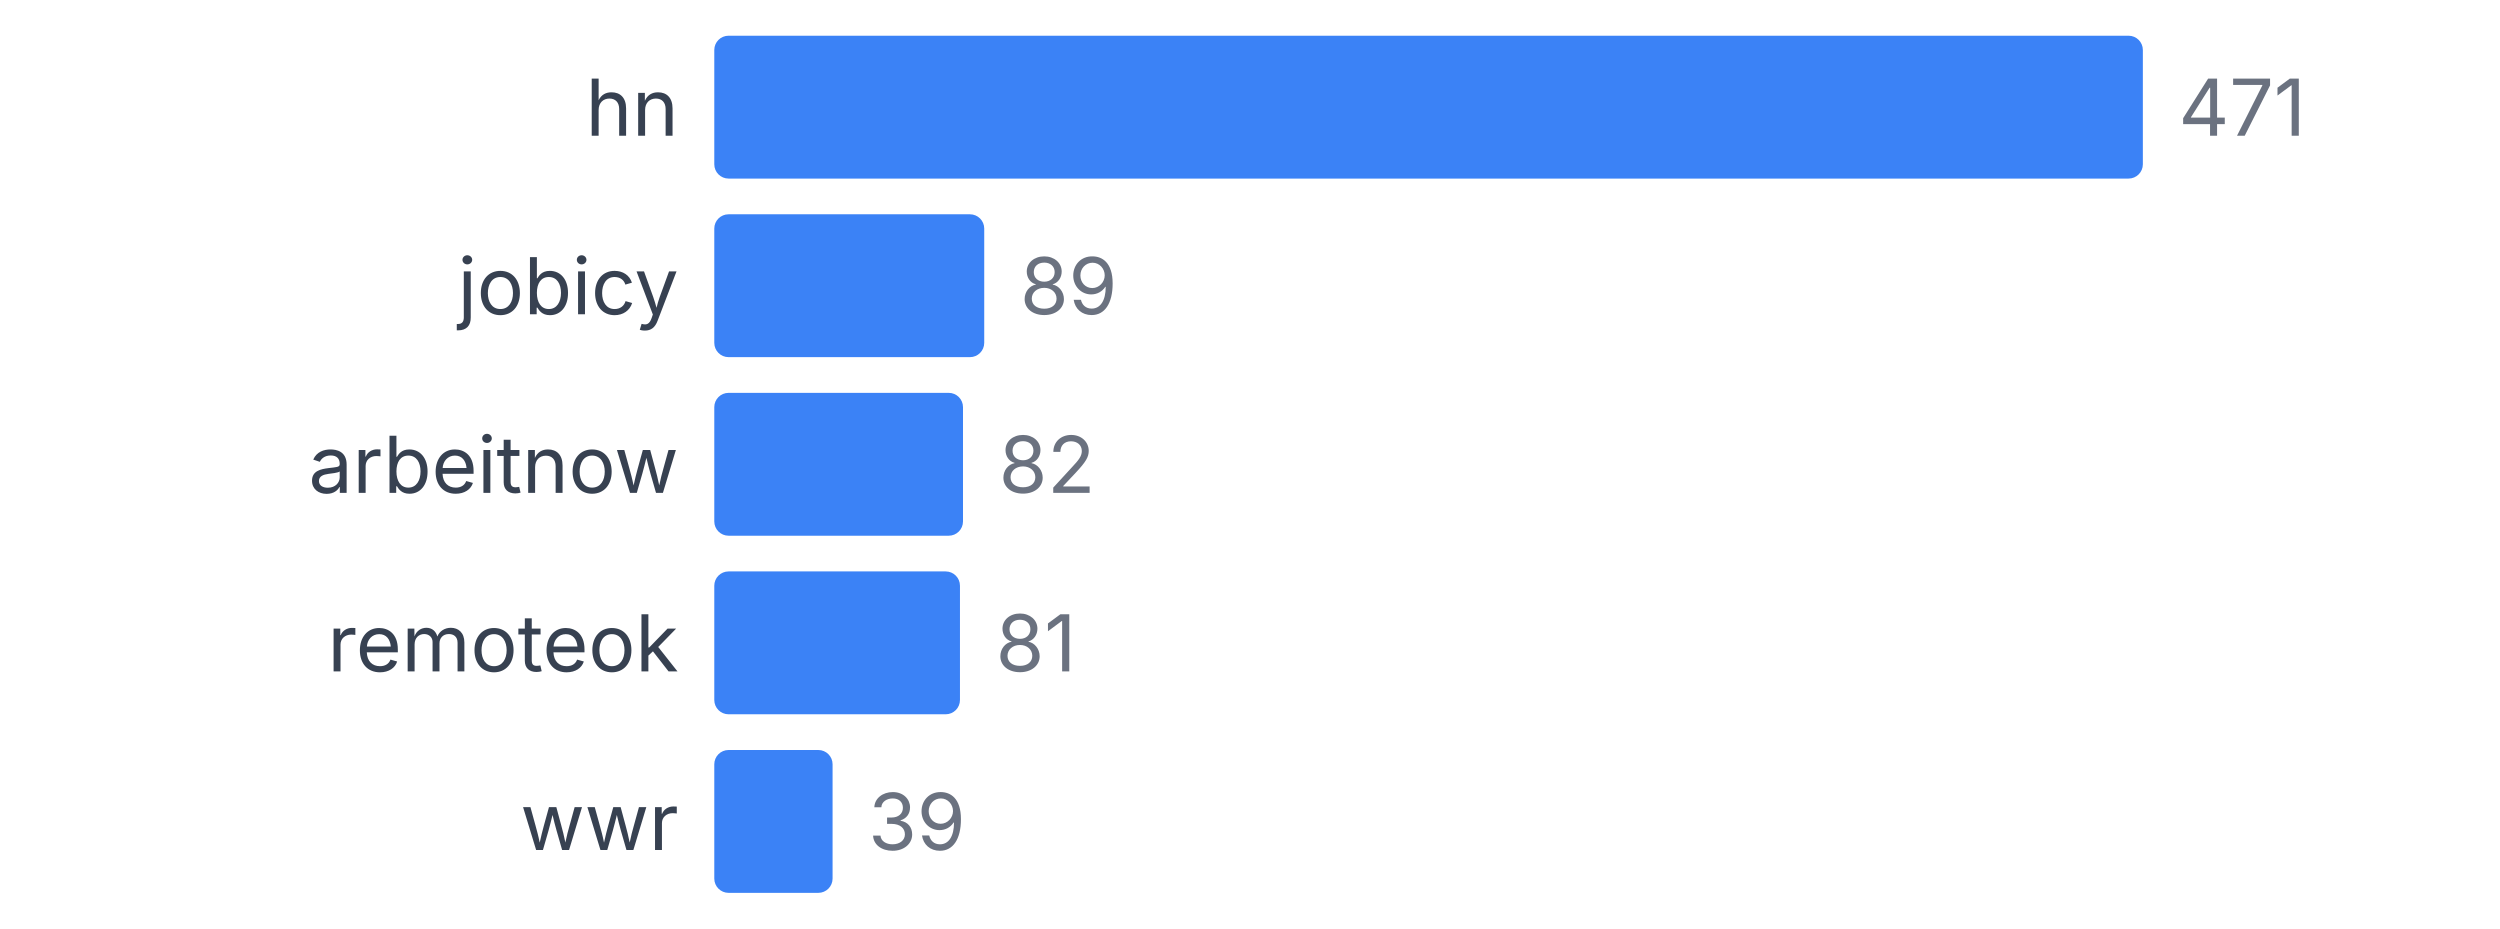
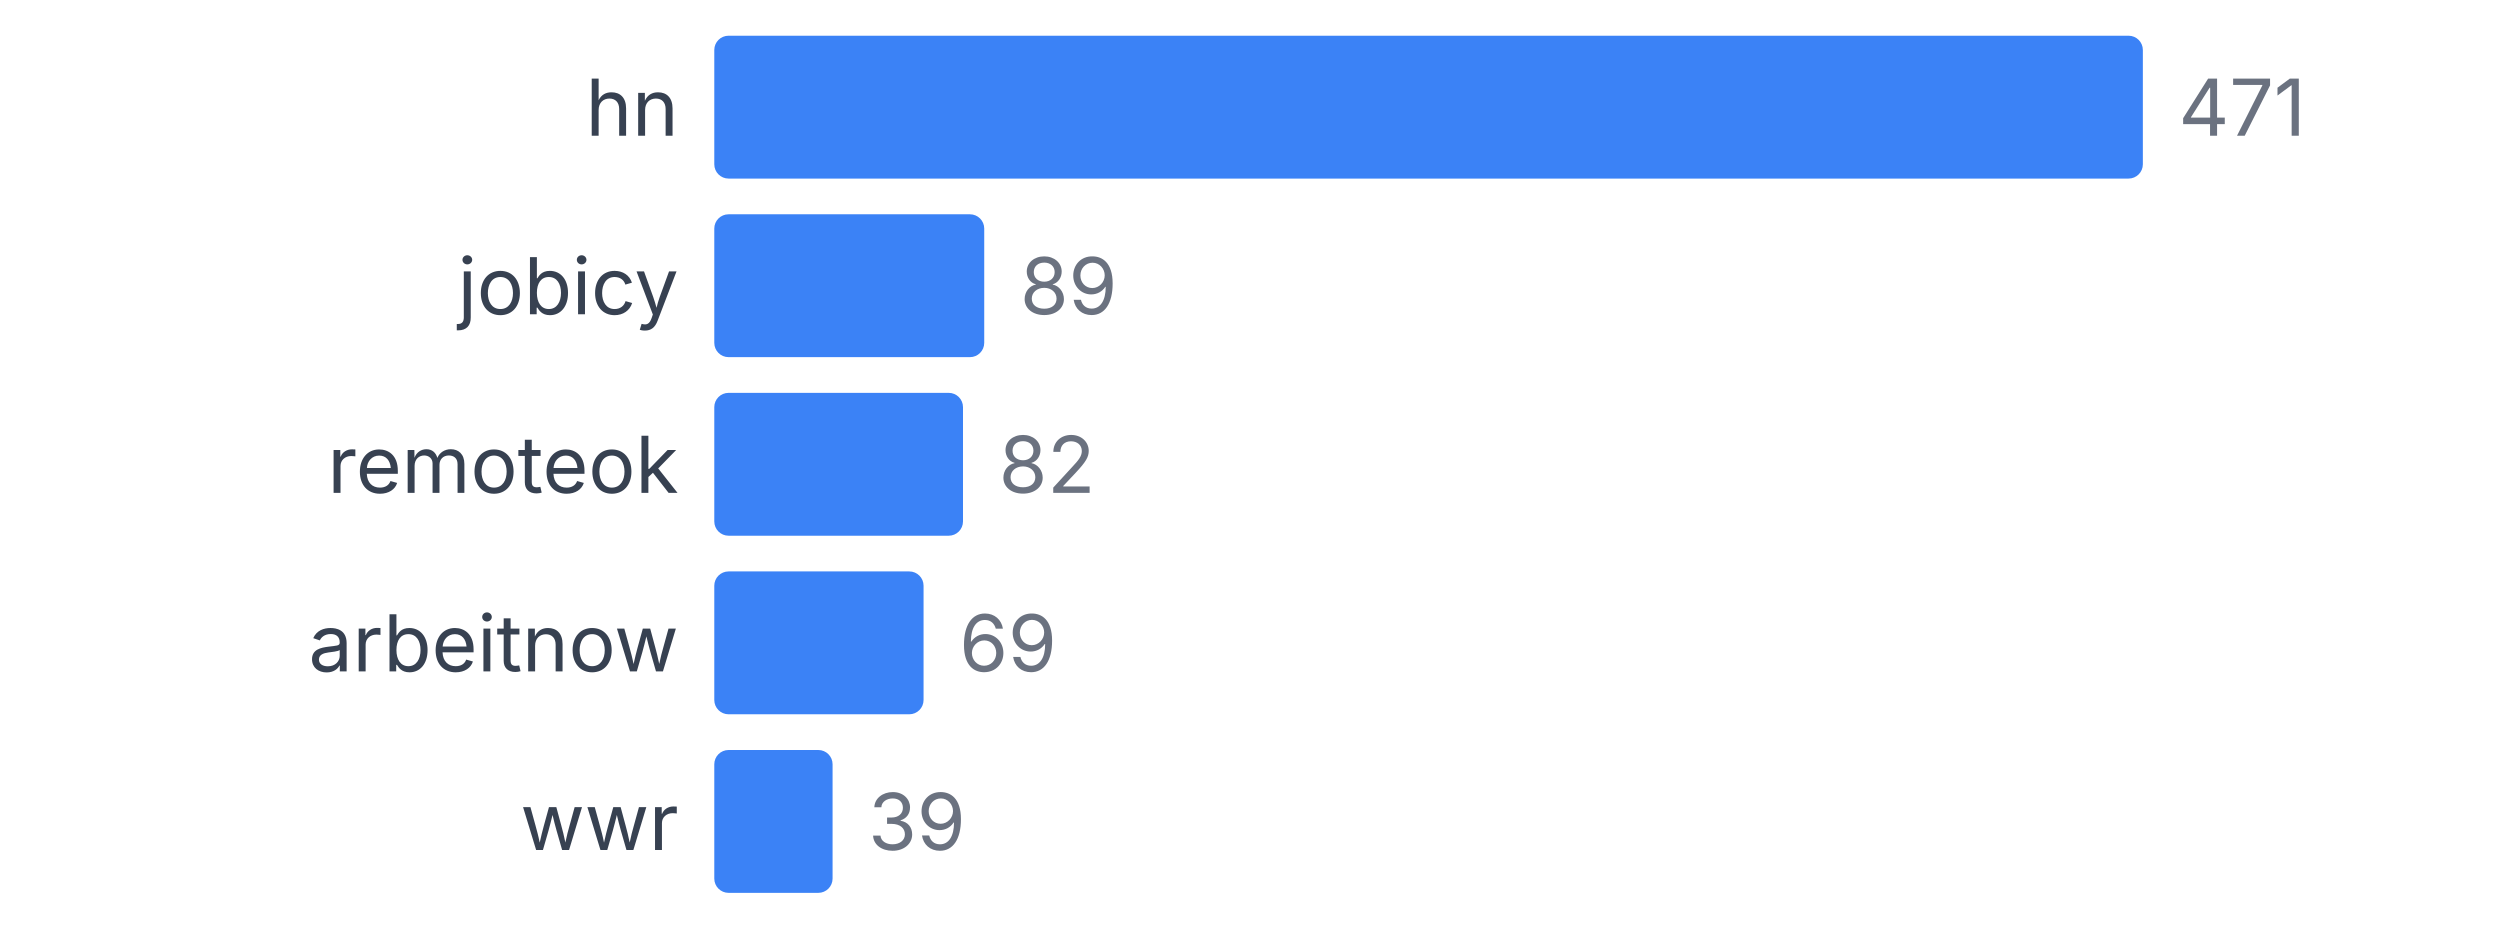
<svg xmlns="http://www.w3.org/2000/svg" width="350" height="130" viewBox="0 0 350 130">
  <style>
    text { font-family: system-ui, -apple-system, sans-serif; }
  </style>
  <text x="95" y="19" text-anchor="end" font-size="11" fill="#374151">hn</text>
  <rect x="100" y="5" width="200" height="20" fill="#3b82f6" rx="2" />
  <text x="305" y="19" font-size="11" fill="#6b7280">471</text>
  <text x="95" y="44" text-anchor="end" font-size="11" fill="#374151">jobicy</text>
  <rect x="100" y="30" width="37.792" height="20" fill="#3b82f6" rx="2" />
  <text x="142.792" y="44" font-size="11" fill="#6b7280">89</text>
-   <text x="95" y="69" text-anchor="end" font-size="11" fill="#374151">arbeitnow</text>
+   <text x="95" y="69" text-anchor="end" font-size="11" fill="#374151">remoteok</text>
  <rect x="100" y="55" width="34.82" height="20" fill="#3b82f6" rx="2" />
  <text x="139.82" y="69" font-size="11" fill="#6b7280">82</text>
-   <text x="95" y="94" text-anchor="end" font-size="11" fill="#374151">remoteok</text>
-   <rect x="100" y="80" width="34.395" height="20" fill="#3b82f6" rx="2" />
-   <text x="139.395" y="94" font-size="11" fill="#6b7280">81</text>
+   <text x="95" y="94" text-anchor="end" font-size="11" fill="#374151">arbeitnow</text>
+   <rect x="100" y="80" width="29.299" height="20" fill="#3b82f6" rx="2" />
+   <text x="134.299" y="94" font-size="11" fill="#6b7280">69</text>
  <text x="95" y="119" text-anchor="end" font-size="11" fill="#374151">wwr</text>
  <rect x="100" y="105" width="16.561" height="20" fill="#3b82f6" rx="2" />
  <text x="121.561" y="119" font-size="11" fill="#6b7280">39</text>
</svg>
